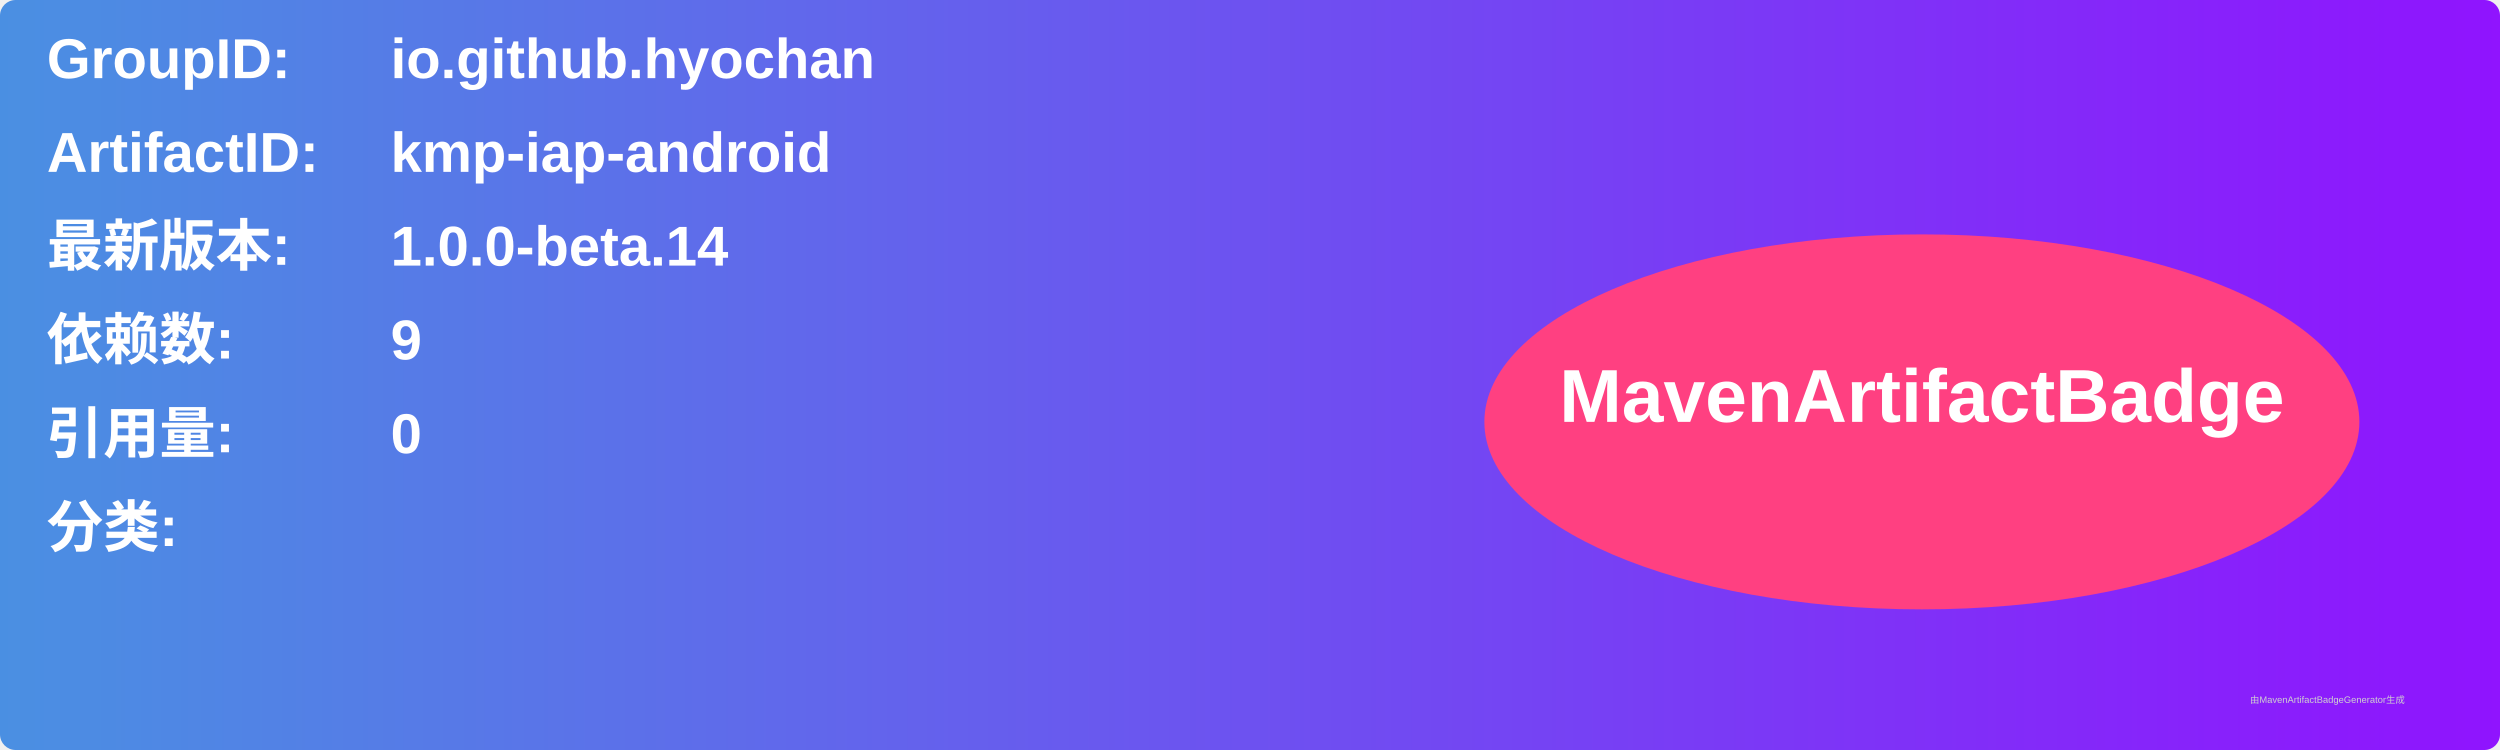
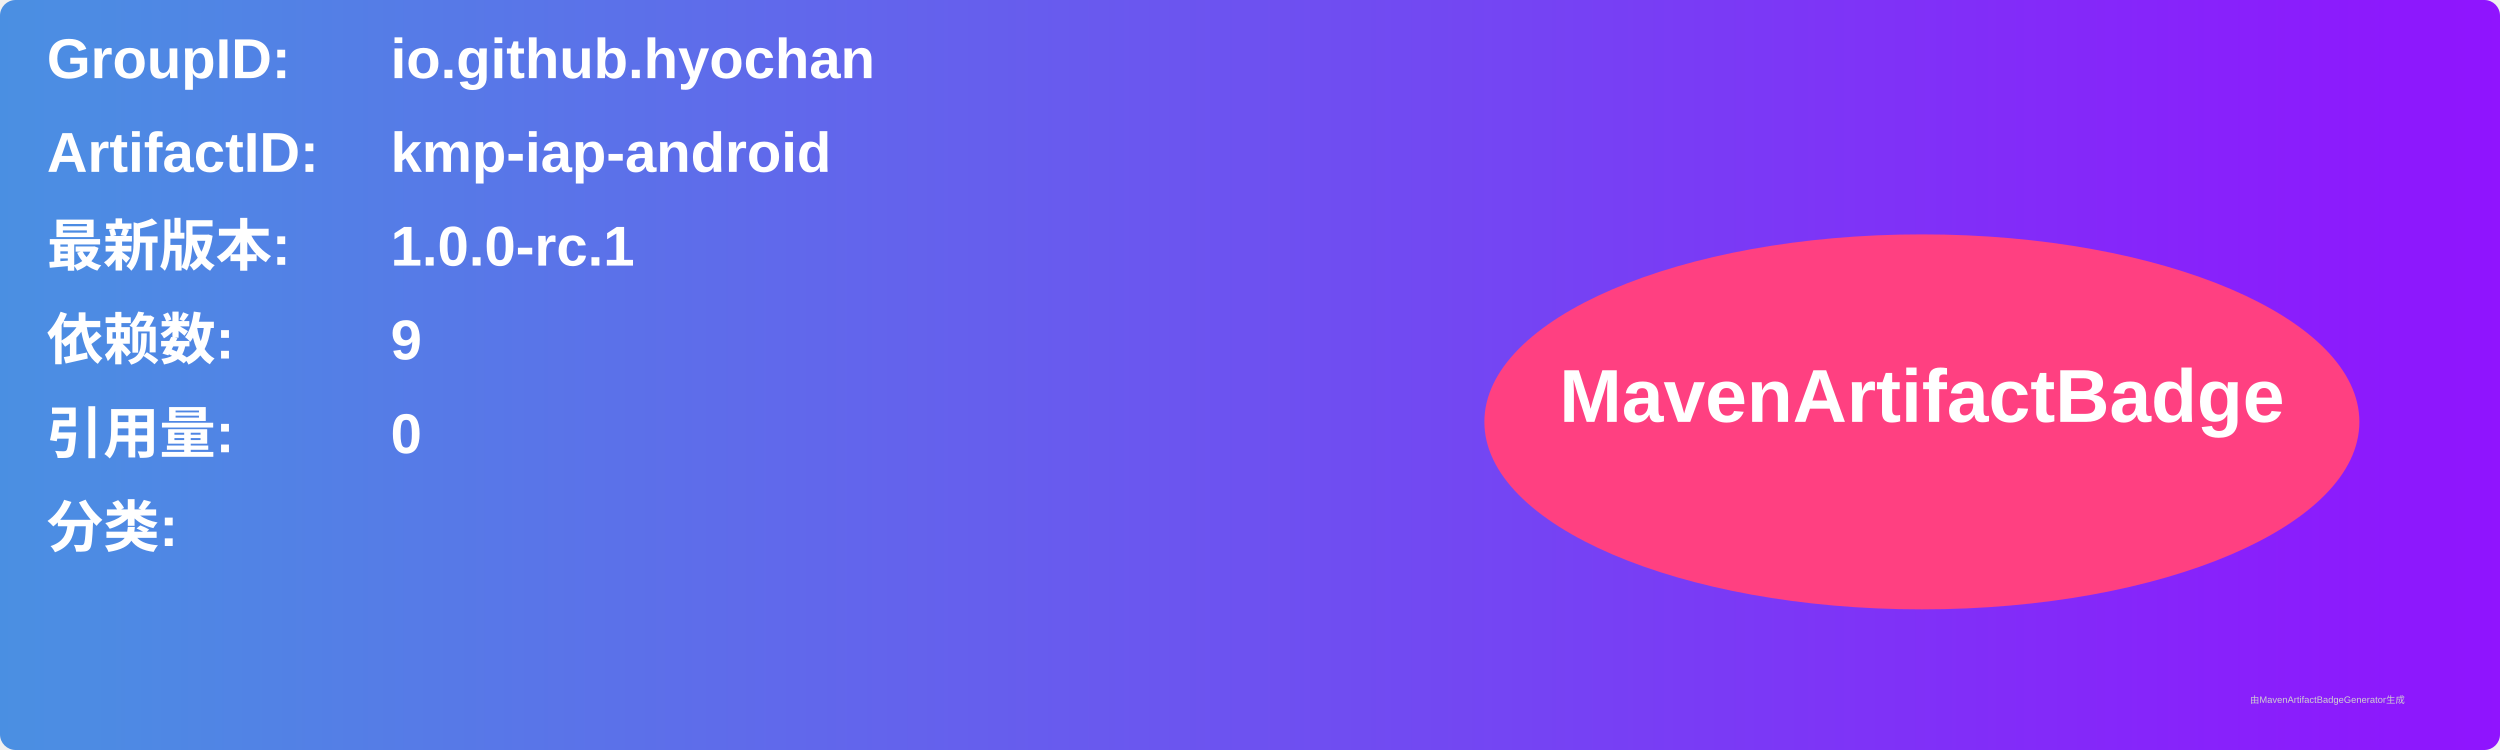
<svg xmlns="http://www.w3.org/2000/svg" width="800" height="240" viewBox="0 0 800 240">
  <linearGradient id="grad" x1="0%" y1="0%" x2="100%" y2="0%">
    <stop offset="0%" stop-color="#4a90e2" />
    <stop offset="100%" stop-color="#9013fe" />
  </linearGradient>
  <rect width="100%" height="100%" rx="5" ry="5" fill="url(#grad)" />
  <g transform="translate(15, 15)">
    <text x="0" y="10" font-family="Arial" font-size="18" fill="white" font-weight="bold" width="260">GroupID:</text>
    <text x="110" y="10" font-family="Arial" font-size="18" fill="white" font-weight="bold" width="460">io.github.hyochan</text>
    <text x="0" y="40" font-family="Arial" font-size="18" fill="white" font-weight="bold" width="260">ArtifactID:</text>
    <text x="110" y="40" font-family="Arial" font-size="18" fill="white" font-weight="bold" width="460">kmp-iap-android</text>
    <text x="0" y="70" font-family="Arial" font-size="18" fill="white" font-weight="bold">最新版本:</text>
    <text x="110" y="70" font-family="Arial" font-size="18" fill="white" font-weight="bold">
-       <tspan font-weight="bold">1.0.0-beta.14</tspan>
+       <tspan font-weight="bold">1.0.0-rc.1</tspan>
    </text>
    <text x="0" y="100" font-family="Arial" font-size="18" fill="white" font-weight="bold">依赖数: </text>
    <text x="110" y="100" font-family="Arial" font-size="18" fill="white">
      <tspan font-weight="bold">9</tspan>
    </text>
    <text x="0" y="130" font-family="Arial" font-size="18" fill="white" font-weight="bold">引用量: </text>
    <text x="110" y="130" font-family="Arial" font-size="18" fill="white">
      <tspan font-weight="bold">0</tspan>
    </text>
    <text x="0" y="160" font-family="Arial" font-size="18" fill="white" font-weight="bold">分类:</text>
    <text x="10" y="190" font-family="Arial" font-size="10" fill="white">
      <tspan font-weight="bold" />
    </text>
    <ellipse cx="600" cy="120" rx="140" ry="60" fill="#ff4081" />
    <text x="600" y="120" text-anchor="middle" font-family="Arial" font-size="24" fill="white" font-weight="bold">MavenArtifactBadge</text>
  </g>
  <text x="720" y="225" font-family="Arial" font-size="3" fill="#d0d0d0">由MavenArtifactBadgeGenerator生成</text>
</svg>
